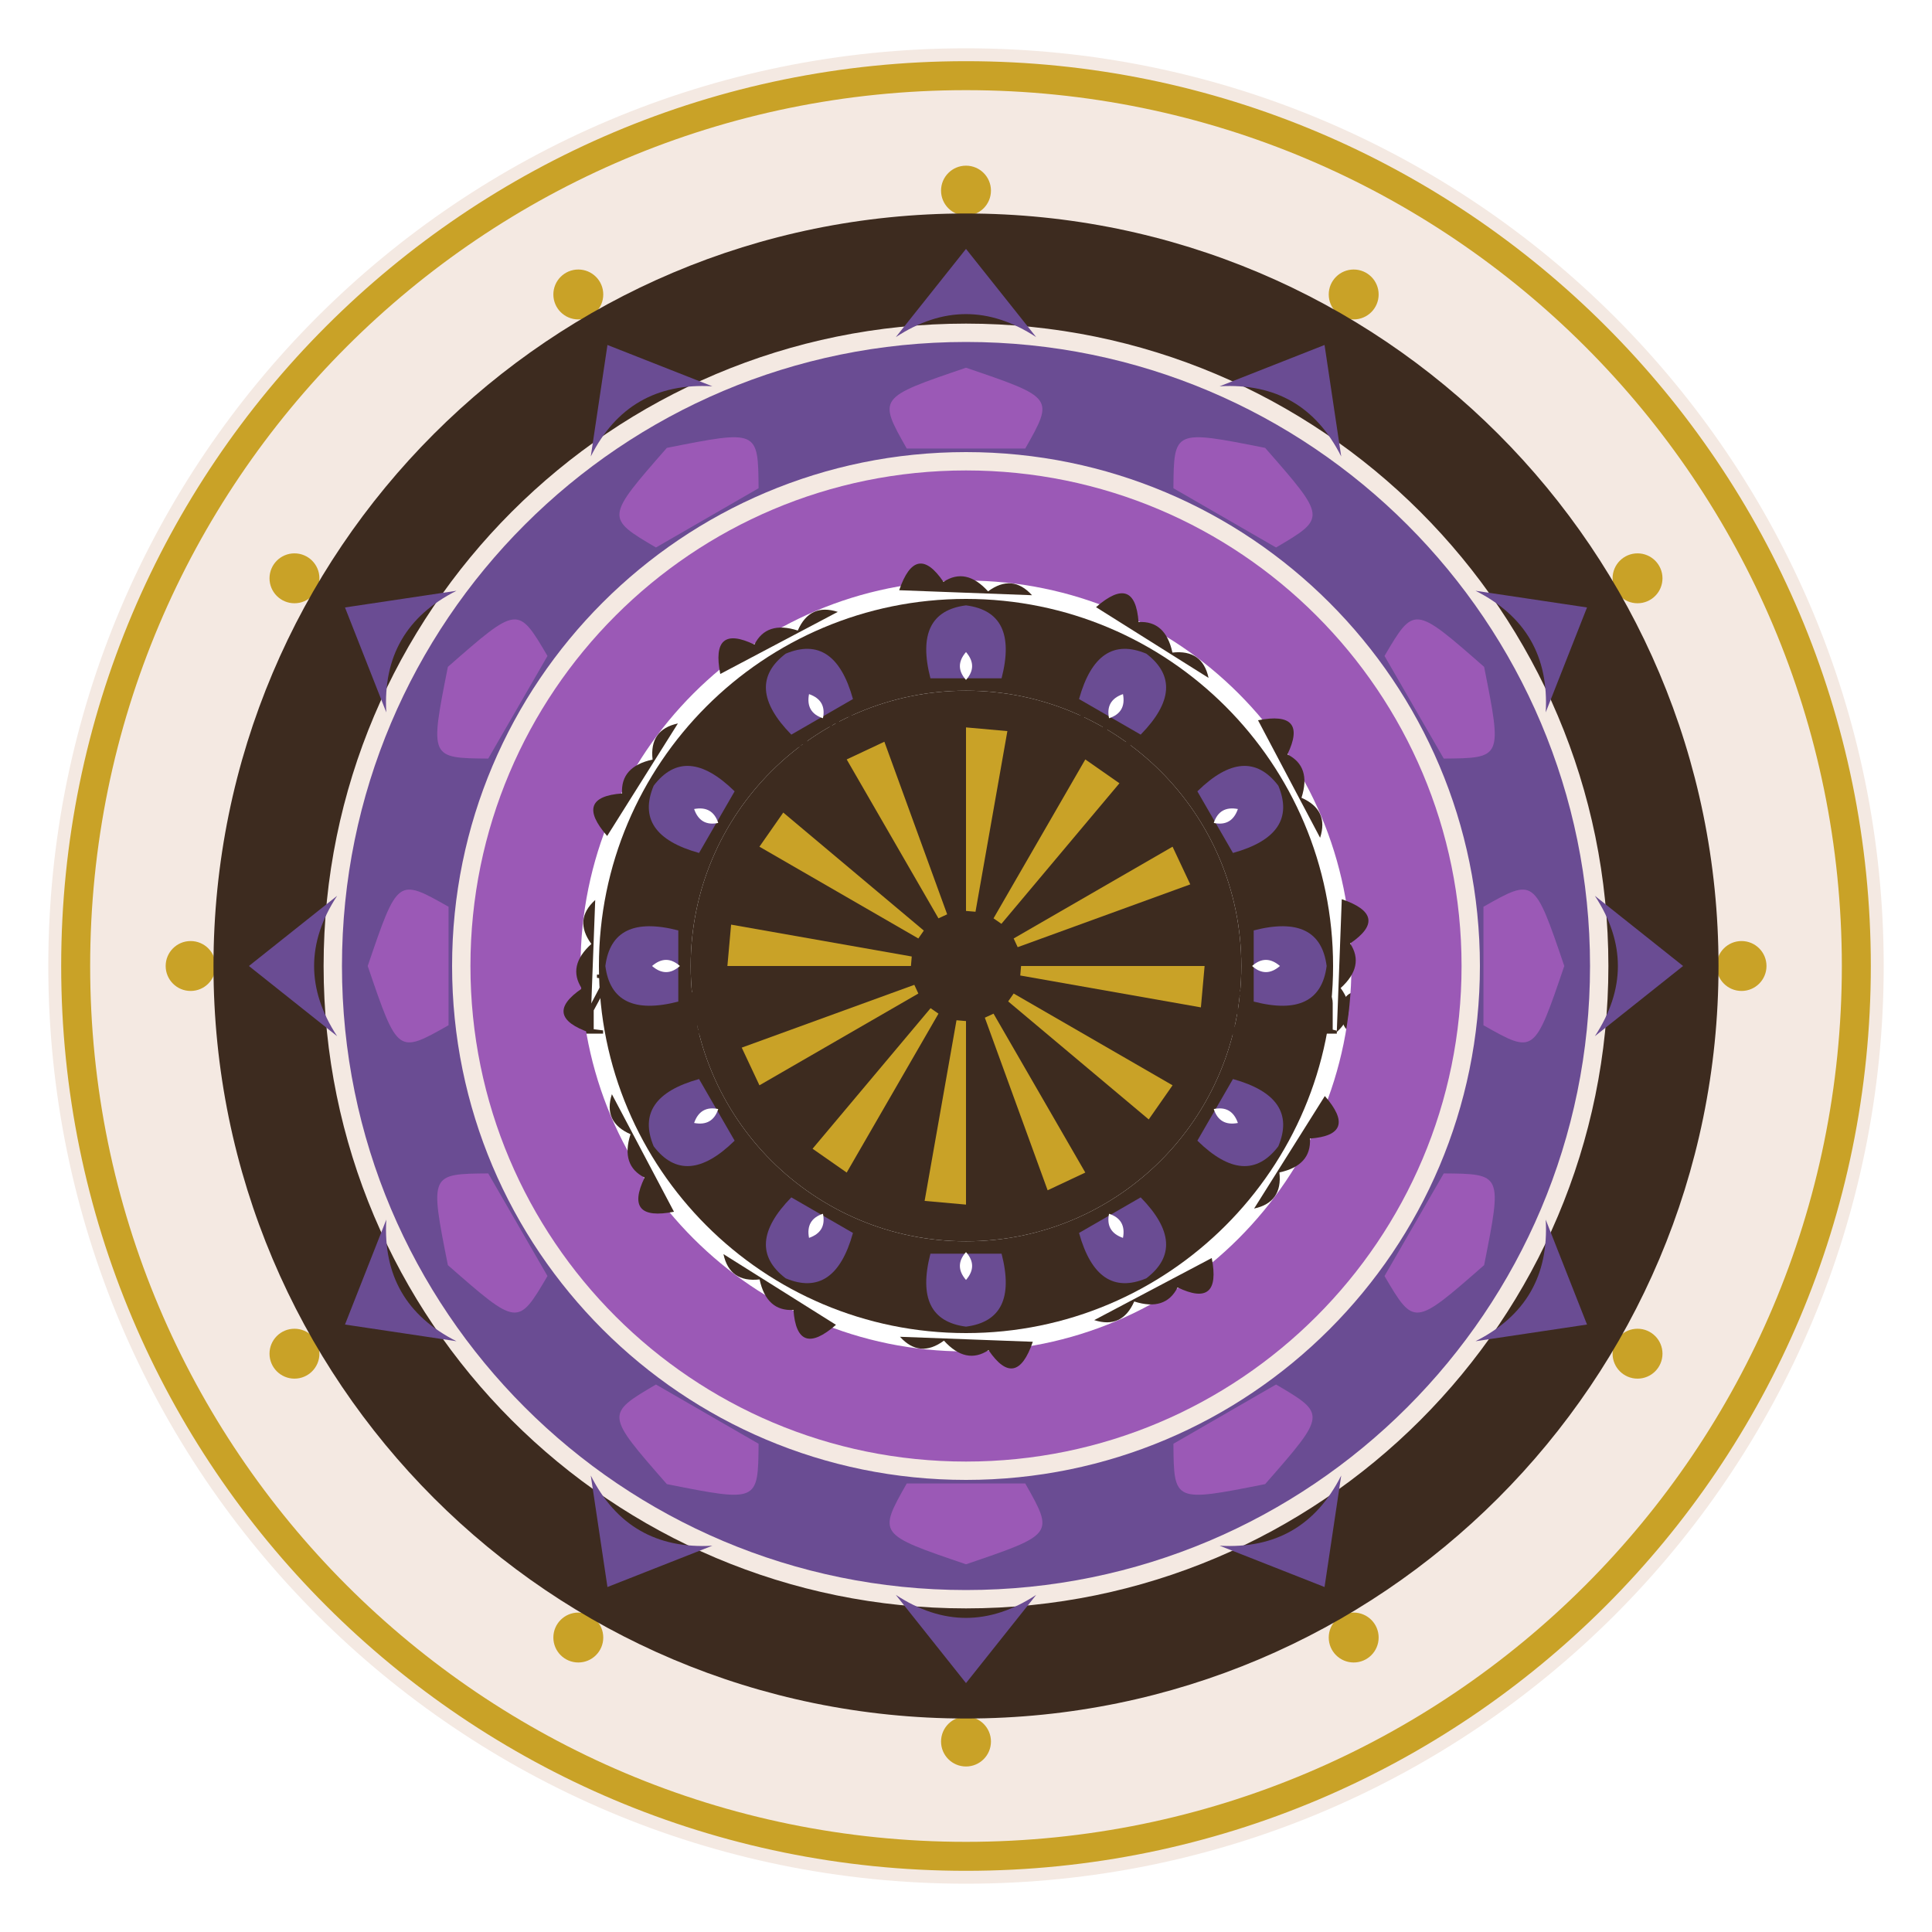
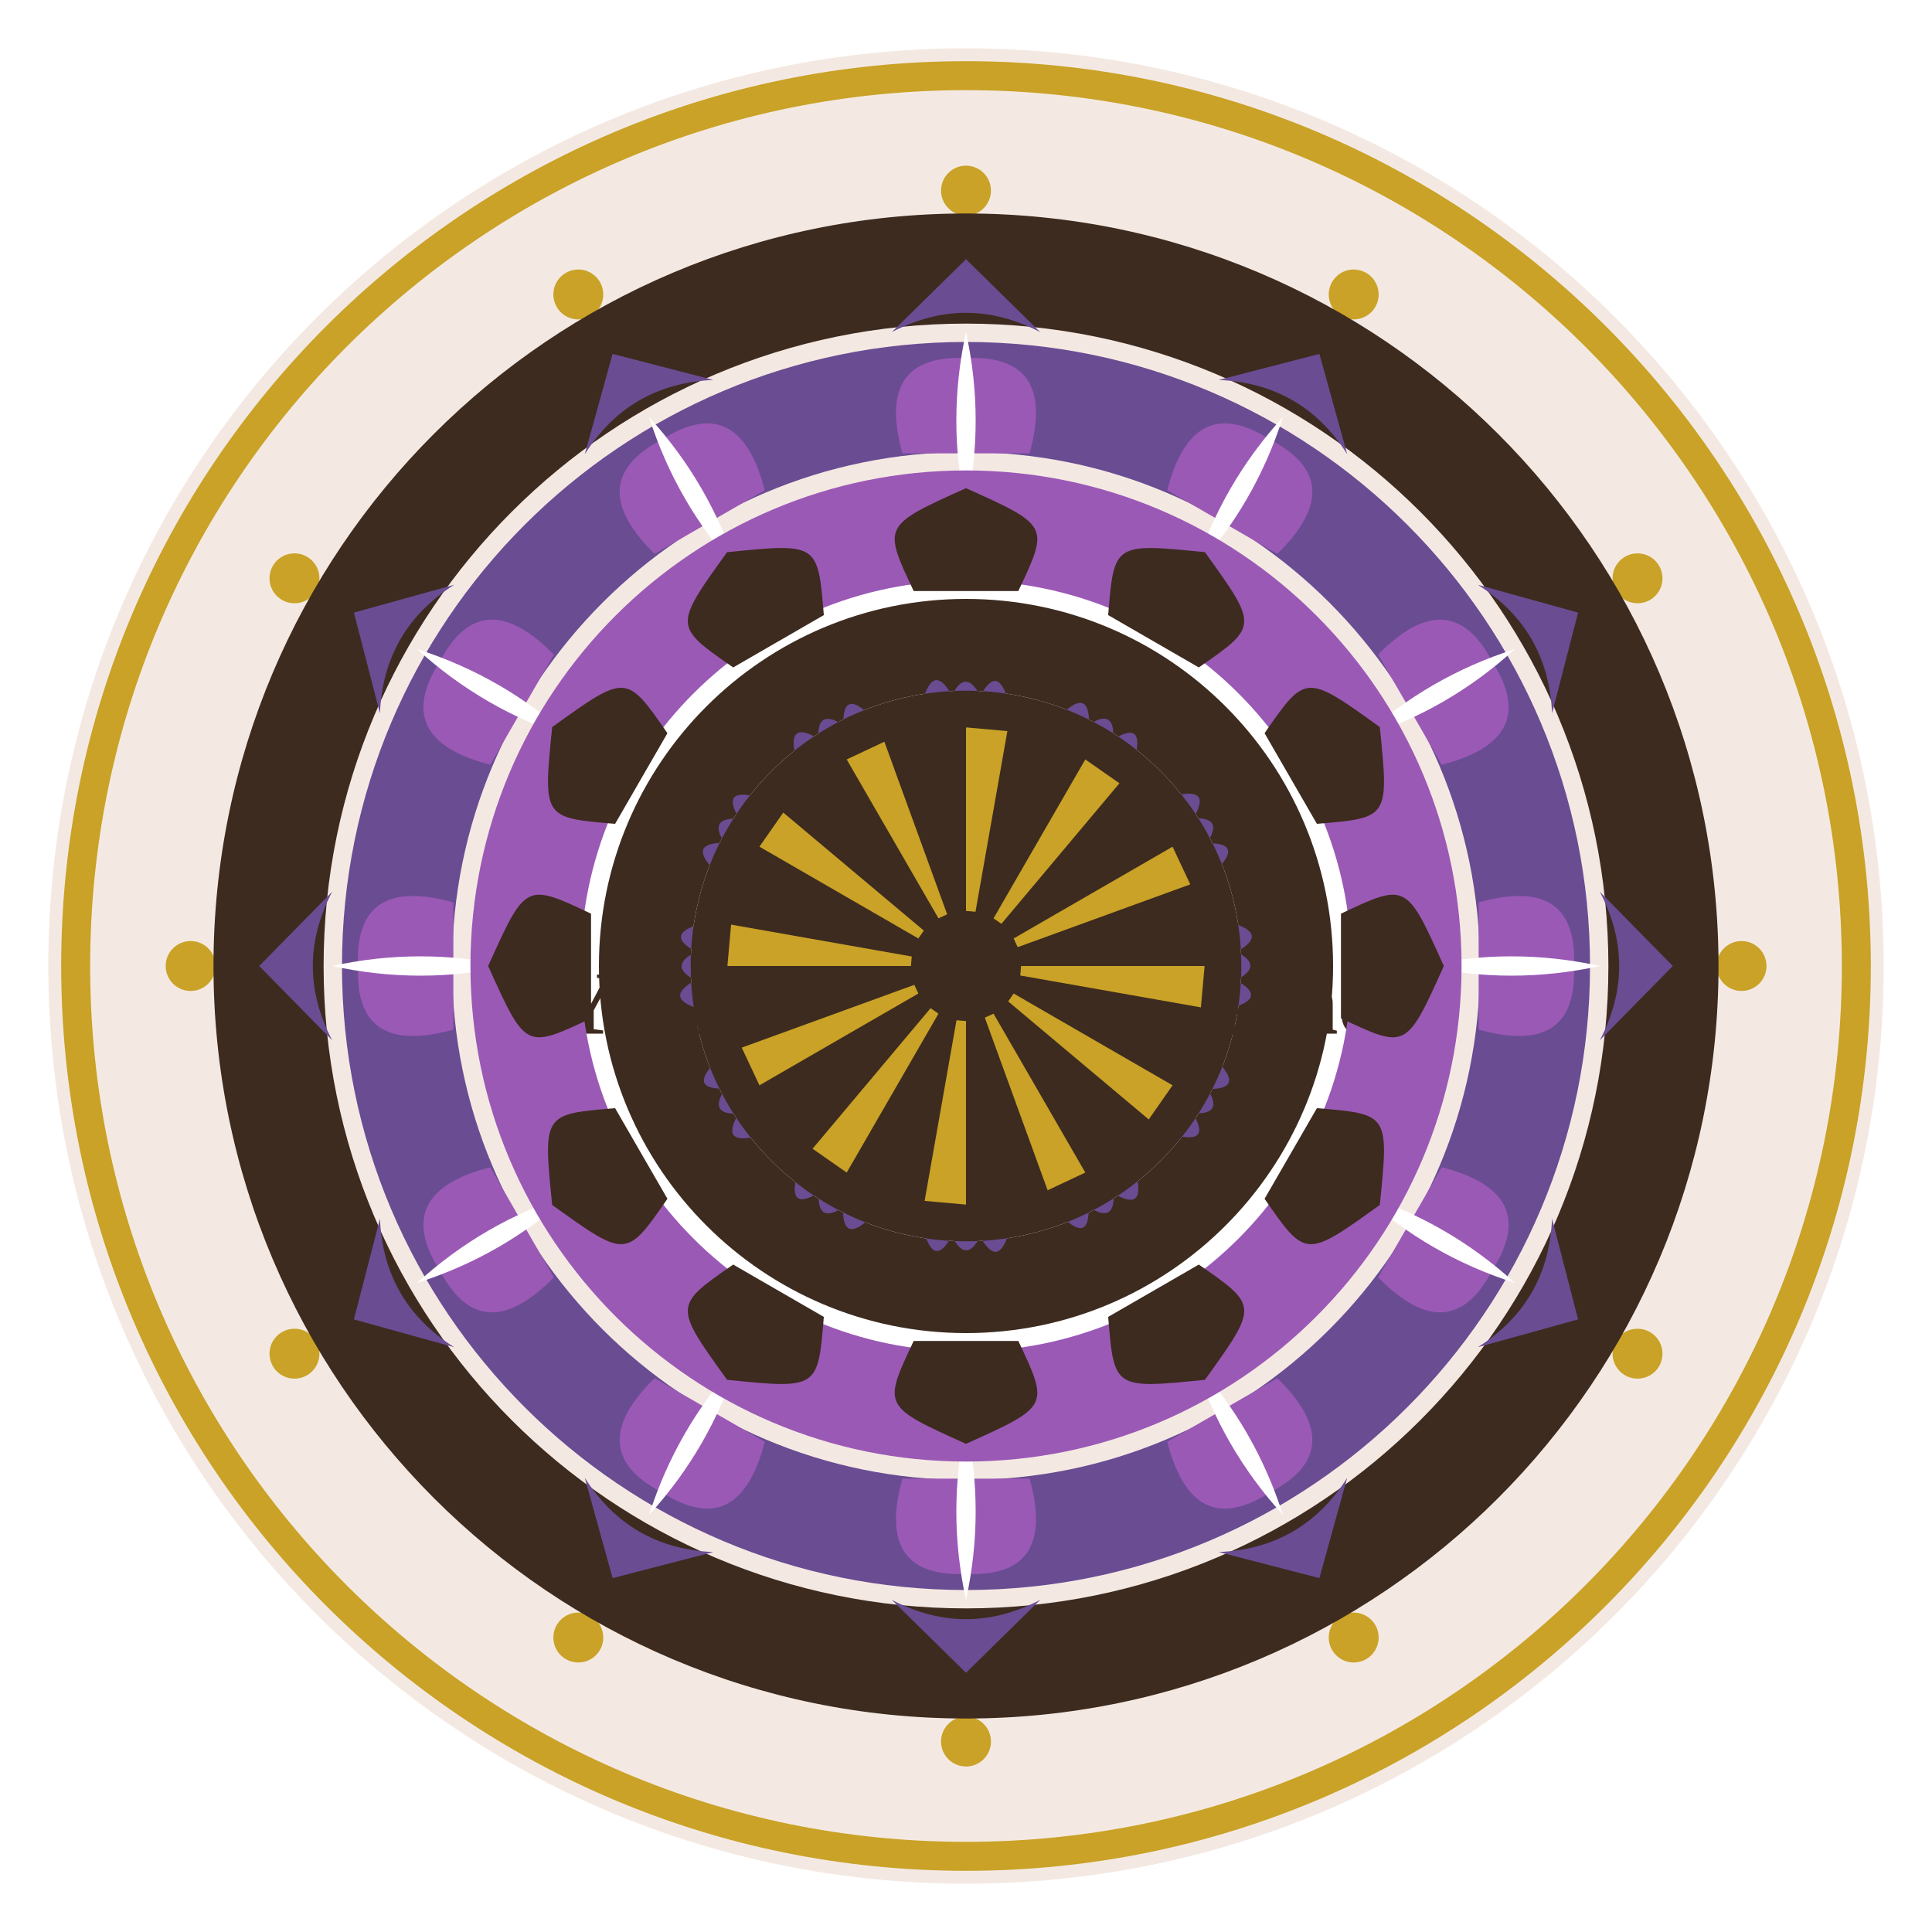
<svg xmlns="http://www.w3.org/2000/svg" width="1200" height="1200" viewBox="0 0 1200 1200">
  <rect width="1200" height="1200" fill="#ffffff" />
  <circle cx="600" cy="600" r="570.0" fill="#f4e9e2" />
  <path d="M 1162.0 600.0 A 562.0 562.0 0 1 0 38.0 600.0 A 562.0 562.0 0 1 0 1162.0 600.0 Z M 1144.0 600.0 A 544.0 544.0 0 1 0 56.0 600.0 A 544.0 544.0 0 1 0 1144.0 600.0 Z" fill="#c9a227" fill-rule="evenodd" />
  <circle cx="1081.7" cy="600.0" r="15.5" fill="#c9a227" />
  <circle cx="1017.1" cy="840.8" r="15.5" fill="#c9a227" />
  <circle cx="840.8" cy="1017.1" r="15.5" fill="#c9a227" />
  <circle cx="600.0" cy="1081.7" r="15.5" fill="#c9a227" />
  <circle cx="359.2" cy="1017.1" r="15.5" fill="#c9a227" />
  <circle cx="182.9" cy="840.8" r="15.5" fill="#c9a227" />
  <circle cx="118.4" cy="600.0" r="15.5" fill="#c9a227" />
  <circle cx="182.9" cy="359.2" r="15.5" fill="#c9a227" />
  <circle cx="359.2" cy="182.9" r="15.5" fill="#c9a227" />
  <circle cx="600.0" cy="118.4" r="15.5" fill="#c9a227" />
  <circle cx="840.8" cy="182.9" r="15.5" fill="#c9a227" />
  <circle cx="1017.1" cy="359.2" r="15.5" fill="#c9a227" />
  <circle cx="600" cy="600" r="262.2" fill="#ffffff" />
  <circle cx="600" cy="600" r="272.2" fill="none" stroke="#c9a227" stroke-width="4" />
  <text x="600" y="464" font-family="Georgia, 'Times New Roman', serif" font-size="30" font-weight="normal" font-style="normal" text-anchor="middle" fill="#3d2b1f" letter-spacing="7">IN LOVING</text>
  <text x="600" y="521" font-family="Georgia, 'Times New Roman', serif" font-size="30" font-weight="normal" font-style="normal" text-anchor="middle" fill="#3d2b1f" letter-spacing="7">MEMORY</text>
  <text x="600" y="642" font-family="Georgia, 'Times New Roman', serif" font-size="56" font-weight="bold" font-style="normal" text-anchor="middle" fill="#3d2b1f">Your Beloved's Name</text>
  <text x="600" y="736" font-family="Georgia, 'Times New Roman', serif" font-size="34" font-weight="normal" font-style="normal" text-anchor="middle" fill="#6a4c93">2010 — 2026</text>
  <text x="600" y="805" font-family="Georgia, 'Times New Roman', serif" font-size="26" font-weight="normal" font-style="italic" text-anchor="middle" fill="#6a4c93">Your light remains</text>
  <path d="M 600.0 881.5 C 581.1 868.3 589.2 856.3 595.0 857.5 C 598.9 858.4 600.0 862.9 600.0 863.8 C 600.0 862.9 601.1 858.4 605.0 857.5 C 610.8 856.3 618.9 868.3 600.0 881.5 Z" fill="#c9a227" />
  <path d="M 1067.4 600.0 A 467.4 467.4 0 1 0 132.6 600.0 A 467.4 467.4 0 1 0 1067.4 600.0 Z M 999.0 600.0 A 399.0 399.0 0 1 0 201.0 600.0 A 399.0 399.0 0 1 0 999.0 600.0 Z" fill="#3d2b1f" fill-rule="evenodd" />
  <g transform="rotate(0.00 600 600)">
-     <path d="M 556.4 209.4 L 600.0 154.6 L 643.6 209.4 Q 600.0 180.8 556.4 209.4 Z" fill="#6a4c93" />
-   </g>
-   <g transform="rotate(30.00 600 600)">
-     <path d="M 556.4 209.4 L 600.0 154.6 L 643.6 209.4 Q 600.0 180.8 556.4 209.4 Z" fill="#6a4c93" />
-   </g>
-   <g transform="rotate(60.00 600 600)">
-     <path d="M 556.4 209.4 L 600.0 154.6 L 643.6 209.4 Q 600.0 180.8 556.4 209.4 Z" fill="#6a4c93" />
-   </g>
-   <g transform="rotate(90.00 600 600)">
-     <path d="M 556.4 209.4 L 600.0 154.6 L 643.6 209.4 Q 600.0 180.8 556.4 209.4 Z" fill="#6a4c93" />
-   </g>
-   <g transform="rotate(120.00 600 600)">
-     <path d="M 556.4 209.4 L 600.0 154.6 L 643.6 209.4 Q 600.0 180.8 556.4 209.4 Z" fill="#6a4c93" />
-   </g>
-   <g transform="rotate(150.00 600 600)">
-     <path d="M 556.4 209.4 L 600.0 154.6 L 643.6 209.4 Q 600.0 180.8 556.4 209.4 Z" fill="#6a4c93" />
-   </g>
-   <g transform="rotate(180.00 600 600)">
-     <path d="M 556.4 209.4 L 600.0 154.6 L 643.6 209.4 Q 600.0 180.8 556.4 209.4 Z" fill="#6a4c93" />
-   </g>
-   <g transform="rotate(210.00 600 600)">
-     <path d="M 556.4 209.4 L 600.0 154.6 L 643.6 209.4 Q 600.0 180.8 556.4 209.4 Z" fill="#6a4c93" />
-   </g>
-   <g transform="rotate(240.00 600 600)">
-     <path d="M 556.4 209.4 L 600.0 154.6 L 643.6 209.4 Q 600.0 180.8 556.4 209.4 Z" fill="#6a4c93" />
-   </g>
-   <g transform="rotate(270.00 600 600)">
-     <path d="M 556.4 209.4 L 600.0 154.6 L 643.6 209.4 Q 600.0 180.8 556.4 209.4 Z" fill="#6a4c93" />
-   </g>
-   <g transform="rotate(300.00 600 600)">
-     <path d="M 556.4 209.4 L 600.0 154.6 L 643.6 209.4 Q 600.0 180.8 556.4 209.4 Z" fill="#6a4c93" />
-   </g>
-   <g transform="rotate(330.00 600 600)">
-     <path d="M 556.4 209.4 L 600.0 154.6 L 643.6 209.4 Q 600.0 180.8 556.4 209.4 Z" fill="#6a4c93" />
+     <path d="M 553.9 206.3 L 600.0 161.0 L 646.1 206.3 Q 600.0 182.3 553.9 206.3 Z" fill="#6a4c93" />
+   </g>
+   <g transform="rotate(30.00 600 600)">
+     <path d="M 553.9 206.3 L 600.0 161.0 L 646.1 206.3 Q 600.0 182.3 553.9 206.3 Z" fill="#6a4c93" />
+   </g>
+   <g transform="rotate(60.00 600 600)">
+     <path d="M 553.9 206.3 L 600.0 161.0 L 646.1 206.3 Q 600.0 182.3 553.9 206.3 Z" fill="#6a4c93" />
+   </g>
+   <g transform="rotate(90.00 600 600)">
+     <path d="M 553.9 206.3 L 600.0 161.0 L 646.1 206.3 Q 600.0 182.3 553.9 206.3 Z" fill="#6a4c93" />
+   </g>
+   <g transform="rotate(120.00 600 600)">
+     <path d="M 553.9 206.3 L 600.0 161.0 L 646.1 206.3 Q 600.0 182.3 553.9 206.3 Z" fill="#6a4c93" />
+   </g>
+   <g transform="rotate(150.00 600 600)">
+     <path d="M 553.9 206.3 L 600.0 161.0 L 646.1 206.3 Q 600.0 182.3 553.9 206.3 Z" fill="#6a4c93" />
+   </g>
+   <g transform="rotate(180.00 600 600)">
+     <path d="M 553.9 206.3 L 600.0 161.0 L 646.1 206.3 Q 600.0 182.3 553.9 206.3 Z" fill="#6a4c93" />
+   </g>
+   <g transform="rotate(210.00 600 600)">
+     <path d="M 553.9 206.3 L 600.0 161.0 L 646.1 206.3 Q 600.0 182.3 553.9 206.3 Z" fill="#6a4c93" />
+   </g>
+   <g transform="rotate(240.00 600 600)">
+     <path d="M 553.9 206.3 L 600.0 161.0 L 646.1 206.3 Q 600.0 182.3 553.9 206.3 Z" fill="#6a4c93" />
+   </g>
+   <g transform="rotate(270.00 600 600)">
+     <path d="M 553.9 206.3 L 600.0 161.0 L 646.1 206.3 Q 600.0 182.3 553.9 206.3 Z" fill="#6a4c93" />
+   </g>
+   <g transform="rotate(300.00 600 600)">
+     <path d="M 553.9 206.3 L 600.0 161.0 L 646.1 206.3 Q 600.0 182.3 553.9 206.3 Z" fill="#6a4c93" />
+   </g>
+   <g transform="rotate(330.00 600 600)">
+     <path d="M 553.9 206.3 L 600.0 161.0 L 646.1 206.3 Q 600.0 182.3 553.9 206.3 Z" fill="#6a4c93" />
  </g>
  <path d="M 987.6 600.0 A 387.6 387.6 0 1 0 212.4 600.0 A 387.6 387.6 0 1 0 987.6 600.0 Z M 919.2 600.0 A 319.2 319.2 0 1 0 280.8 600.0 A 319.2 319.2 0 1 0 919.2 600.0 Z" fill="#6a4c93" fill-rule="evenodd" />
  <g transform="rotate(0.00 600 600)">
-     <path d="M 563.2 278.6 C 545.3 247.0 545.3 247.0 600.0 228.4 C 654.7 247.0 654.7 247.0 636.8 278.6 Q 636.8 278.6 563.2 278.6 Z" fill="#9b59b6" />
-   </g>
-   <g transform="rotate(30.00 600 600)">
-     <path d="M 563.2 278.6 C 545.3 247.0 545.3 247.0 600.0 228.4 C 654.7 247.0 654.7 247.0 636.8 278.6 Q 636.8 278.6 563.2 278.6 Z" fill="#9b59b6" />
-   </g>
-   <g transform="rotate(60.00 600 600)">
-     <path d="M 563.2 278.6 C 545.3 247.0 545.3 247.0 600.0 228.4 C 654.7 247.0 654.7 247.0 636.8 278.6 Q 636.8 278.6 563.2 278.6 Z" fill="#9b59b6" />
-   </g>
-   <g transform="rotate(90.00 600 600)">
-     <path d="M 563.2 278.6 C 545.3 247.0 545.3 247.0 600.0 228.4 C 654.7 247.0 654.7 247.0 636.8 278.6 Q 636.8 278.6 563.2 278.6 Z" fill="#9b59b6" />
-   </g>
-   <g transform="rotate(120.00 600 600)">
-     <path d="M 563.2 278.6 C 545.3 247.0 545.3 247.0 600.0 228.4 C 654.7 247.0 654.7 247.0 636.8 278.6 Q 636.8 278.6 563.2 278.6 Z" fill="#9b59b6" />
-   </g>
-   <g transform="rotate(150.00 600 600)">
-     <path d="M 563.2 278.6 C 545.3 247.0 545.3 247.0 600.0 228.4 C 654.7 247.0 654.7 247.0 636.8 278.6 Q 636.8 278.6 563.2 278.6 Z" fill="#9b59b6" />
-   </g>
-   <g transform="rotate(180.00 600 600)">
-     <path d="M 563.2 278.6 C 545.3 247.0 545.3 247.0 600.0 228.4 C 654.7 247.0 654.7 247.0 636.8 278.6 Q 636.8 278.6 563.2 278.6 Z" fill="#9b59b6" />
-   </g>
-   <g transform="rotate(210.00 600 600)">
-     <path d="M 563.2 278.6 C 545.3 247.0 545.3 247.0 600.0 228.4 C 654.7 247.0 654.7 247.0 636.8 278.6 Q 636.8 278.6 563.2 278.6 Z" fill="#9b59b6" />
-   </g>
-   <g transform="rotate(240.00 600 600)">
-     <path d="M 563.2 278.6 C 545.3 247.0 545.3 247.0 600.0 228.4 C 654.7 247.0 654.7 247.0 636.8 278.6 Q 636.8 278.6 563.2 278.6 Z" fill="#9b59b6" />
-   </g>
-   <g transform="rotate(270.00 600 600)">
-     <path d="M 563.2 278.6 C 545.3 247.0 545.3 247.0 600.0 228.4 C 654.7 247.0 654.7 247.0 636.8 278.6 Q 636.8 278.6 563.2 278.6 Z" fill="#9b59b6" />
-   </g>
-   <g transform="rotate(300.00 600 600)">
-     <path d="M 563.2 278.6 C 545.3 247.0 545.3 247.0 600.0 228.4 C 654.7 247.0 654.7 247.0 636.8 278.6 Q 636.8 278.6 563.2 278.6 Z" fill="#9b59b6" />
-   </g>
-   <g transform="rotate(330.00 600 600)">
-     <path d="M 563.2 278.6 C 545.3 247.0 545.3 247.0 600.0 228.4 C 654.7 247.0 654.7 247.0 636.8 278.6 Q 636.8 278.6 563.2 278.6 Z" fill="#9b59b6" />
+     <path d="M 560.5 281.6 Q 543.4 220.0 600.0 222.4 Q 656.6 220.0 639.5 281.6 Q 639.5 281.6 560.5 281.6 Z" fill="#9b59b6" />
+     <path d="M 600.0 206.3 Q 588.0 261.3 600.0 315.8 Q 612.0 261.3 600.0 206.3 Z" fill="#ffffff" />
+   </g>
+   <g transform="rotate(30.00 600 600)">
+     <path d="M 560.5 281.6 Q 543.4 220.0 600.0 222.4 Q 656.6 220.0 639.5 281.6 Q 639.5 281.6 560.5 281.6 Z" fill="#9b59b6" />
+     <path d="M 600.0 206.3 Q 588.0 261.3 600.0 315.8 Q 612.0 261.3 600.0 206.3 Z" fill="#ffffff" />
+   </g>
+   <g transform="rotate(60.00 600 600)">
+     <path d="M 560.5 281.6 Q 543.4 220.0 600.0 222.4 Q 656.6 220.0 639.5 281.6 Q 639.5 281.6 560.5 281.6 Z" fill="#9b59b6" />
+     <path d="M 600.0 206.3 Q 588.0 261.3 600.0 315.8 Q 612.0 261.3 600.0 206.3 Z" fill="#ffffff" />
+   </g>
+   <g transform="rotate(90.00 600 600)">
+     <path d="M 560.5 281.6 Q 543.4 220.0 600.0 222.4 Q 656.6 220.0 639.5 281.6 Q 639.5 281.6 560.5 281.6 Z" fill="#9b59b6" />
+     <path d="M 600.0 206.3 Q 588.0 261.3 600.0 315.8 Q 612.0 261.3 600.0 206.3 Z" fill="#ffffff" />
+   </g>
+   <g transform="rotate(120.00 600 600)">
+     <path d="M 560.5 281.6 Q 543.4 220.0 600.0 222.4 Q 656.6 220.0 639.5 281.6 Q 639.5 281.6 560.5 281.6 Z" fill="#9b59b6" />
+     <path d="M 600.0 206.3 Q 588.0 261.3 600.0 315.8 Q 612.0 261.3 600.0 206.3 Z" fill="#ffffff" />
+   </g>
+   <g transform="rotate(150.00 600 600)">
+     <path d="M 560.5 281.6 Q 543.4 220.0 600.0 222.4 Q 656.6 220.0 639.5 281.6 Q 639.5 281.6 560.5 281.6 Z" fill="#9b59b6" />
+     <path d="M 600.0 206.3 Q 588.0 261.3 600.0 315.8 Q 612.0 261.3 600.0 206.3 Z" fill="#ffffff" />
+   </g>
+   <g transform="rotate(180.00 600 600)">
+     <path d="M 560.5 281.6 Q 543.4 220.0 600.0 222.4 Q 656.6 220.0 639.5 281.6 Q 639.5 281.6 560.5 281.6 Z" fill="#9b59b6" />
+     <path d="M 600.0 206.3 Q 588.0 261.3 600.0 315.8 Q 612.0 261.3 600.0 206.3 Z" fill="#ffffff" />
+   </g>
+   <g transform="rotate(210.00 600 600)">
+     <path d="M 560.5 281.6 Q 543.4 220.0 600.0 222.4 Q 656.6 220.0 639.5 281.6 Q 639.5 281.6 560.5 281.6 Z" fill="#9b59b6" />
+     <path d="M 600.0 206.3 Q 588.0 261.3 600.0 315.8 Q 612.0 261.3 600.0 206.3 Z" fill="#ffffff" />
+   </g>
+   <g transform="rotate(240.00 600 600)">
+     <path d="M 560.5 281.6 Q 543.4 220.0 600.0 222.4 Q 656.6 220.0 639.5 281.6 Q 639.5 281.6 560.5 281.6 Z" fill="#9b59b6" />
+     <path d="M 600.0 206.3 Q 588.0 261.3 600.0 315.8 Q 612.0 261.3 600.0 206.3 Z" fill="#ffffff" />
+   </g>
+   <g transform="rotate(270.00 600 600)">
+     <path d="M 560.5 281.6 Q 543.4 220.0 600.0 222.4 Q 656.6 220.0 639.5 281.6 Q 639.5 281.6 560.5 281.6 Z" fill="#9b59b6" />
+     <path d="M 600.0 206.3 Q 588.0 261.3 600.0 315.8 Q 612.0 261.3 600.0 206.3 Z" fill="#ffffff" />
+   </g>
+   <g transform="rotate(300.00 600 600)">
+     <path d="M 560.5 281.6 Q 543.4 220.0 600.0 222.4 Q 656.6 220.0 639.5 281.6 Q 639.5 281.6 560.5 281.6 Z" fill="#9b59b6" />
+     <path d="M 600.0 206.3 Q 588.0 261.3 600.0 315.8 Q 612.0 261.3 600.0 206.3 Z" fill="#ffffff" />
+   </g>
+   <g transform="rotate(330.00 600 600)">
+     <path d="M 560.5 281.6 Q 543.4 220.0 600.0 222.4 Q 656.6 220.0 639.5 281.6 Q 639.5 281.6 560.5 281.6 Z" fill="#9b59b6" />
+     <path d="M 600.0 206.3 Q 588.0 261.3 600.0 315.8 Q 612.0 261.3 600.0 206.3 Z" fill="#ffffff" />
  </g>
  <path d="M 907.8 600.0 A 307.8 307.8 0 1 0 292.2 600.0 A 307.8 307.8 0 1 0 907.8 600.0 Z M 839.4 600.0 A 239.4 239.4 0 1 0 360.6 600.0 A 239.4 239.4 0 1 0 839.4 600.0 Z" fill="#9b59b6" fill-rule="evenodd" />
  <g transform="rotate(0.00 600 600)">
-     <path d="M 558.5 366.6 Q 568.9 336.3 586.0 361.4 Q 600.0 352.2 613.7 367.3 Q 628.8 356.2 641.0 369.7 Z" fill="#3d2b1f" />
-   </g>
-   <g transform="rotate(30.00 600 600)">
-     <path d="M 558.5 366.6 Q 568.9 336.3 586.0 361.4 Q 600.0 352.2 613.7 367.3 Q 628.8 356.2 641.0 369.7 Z" fill="#3d2b1f" />
-   </g>
-   <g transform="rotate(60.00 600 600)">
-     <path d="M 558.5 366.6 Q 568.9 336.3 586.0 361.4 Q 600.0 352.2 613.7 367.3 Q 628.8 356.2 641.0 369.7 Z" fill="#3d2b1f" />
-   </g>
-   <g transform="rotate(90.00 600 600)">
-     <path d="M 558.5 366.6 Q 568.9 336.3 586.0 361.4 Q 600.0 352.2 613.7 367.3 Q 628.8 356.2 641.0 369.7 Z" fill="#3d2b1f" />
-   </g>
-   <g transform="rotate(120.00 600 600)">
-     <path d="M 558.5 366.6 Q 568.9 336.3 586.0 361.4 Q 600.0 352.2 613.7 367.3 Q 628.8 356.2 641.0 369.7 Z" fill="#3d2b1f" />
-   </g>
-   <g transform="rotate(150.00 600 600)">
-     <path d="M 558.5 366.6 Q 568.9 336.3 586.0 361.4 Q 600.0 352.2 613.7 367.3 Q 628.8 356.2 641.0 369.7 Z" fill="#3d2b1f" />
-   </g>
-   <g transform="rotate(180.00 600 600)">
-     <path d="M 558.5 366.6 Q 568.9 336.3 586.0 361.4 Q 600.0 352.2 613.7 367.3 Q 628.8 356.2 641.0 369.7 Z" fill="#3d2b1f" />
-   </g>
-   <g transform="rotate(210.00 600 600)">
-     <path d="M 558.5 366.6 Q 568.9 336.3 586.0 361.4 Q 600.0 352.2 613.7 367.3 Q 628.8 356.2 641.0 369.7 Z" fill="#3d2b1f" />
-   </g>
-   <g transform="rotate(240.00 600 600)">
-     <path d="M 558.5 366.6 Q 568.9 336.3 586.0 361.4 Q 600.0 352.2 613.7 367.3 Q 628.8 356.2 641.0 369.7 Z" fill="#3d2b1f" />
-   </g>
-   <g transform="rotate(270.00 600 600)">
-     <path d="M 558.5 366.6 Q 568.9 336.3 586.0 361.4 Q 600.0 352.2 613.7 367.3 Q 628.8 356.2 641.0 369.7 Z" fill="#3d2b1f" />
-   </g>
-   <g transform="rotate(300.00 600 600)">
-     <path d="M 558.5 366.6 Q 568.9 336.3 586.0 361.4 Q 600.0 352.2 613.7 367.3 Q 628.8 356.2 641.0 369.7 Z" fill="#3d2b1f" />
-   </g>
-   <g transform="rotate(330.00 600 600)">
-     <path d="M 558.5 366.6 Q 568.9 336.3 586.0 361.4 Q 600.0 352.2 613.7 367.3 Q 628.8 356.2 641.0 369.7 Z" fill="#3d2b1f" />
+     <path d="M 567.5 367.1 C 548.3 326.5 548.3 326.5 600.0 303.2 C 651.7 326.5 651.7 326.5 632.5 367.1 Q 632.5 367.1 567.5 367.1 Z" fill="#3d2b1f" />
+   </g>
+   <g transform="rotate(30.00 600 600)">
+     <path d="M 567.5 367.1 C 548.3 326.5 548.3 326.5 600.0 303.2 C 651.7 326.5 651.7 326.5 632.5 367.1 Q 632.5 367.1 567.5 367.1 Z" fill="#3d2b1f" />
+   </g>
+   <g transform="rotate(60.00 600 600)">
+     <path d="M 567.5 367.1 C 548.3 326.5 548.3 326.5 600.0 303.2 C 651.7 326.5 651.7 326.5 632.5 367.1 Q 632.5 367.1 567.5 367.1 Z" fill="#3d2b1f" />
+   </g>
+   <g transform="rotate(90.00 600 600)">
+     <path d="M 567.5 367.1 C 548.3 326.5 548.3 326.5 600.0 303.2 C 651.7 326.5 651.7 326.5 632.5 367.1 Q 632.5 367.1 567.5 367.1 Z" fill="#3d2b1f" />
+   </g>
+   <g transform="rotate(120.00 600 600)">
+     <path d="M 567.5 367.1 C 548.3 326.5 548.3 326.5 600.0 303.2 C 651.7 326.5 651.7 326.5 632.5 367.1 Q 632.5 367.1 567.5 367.1 Z" fill="#3d2b1f" />
+   </g>
+   <g transform="rotate(150.00 600 600)">
+     <path d="M 567.5 367.1 C 548.3 326.5 548.3 326.5 600.0 303.2 C 651.7 326.5 651.7 326.5 632.5 367.1 Q 632.5 367.1 567.5 367.1 Z" fill="#3d2b1f" />
+   </g>
+   <g transform="rotate(180.00 600 600)">
+     <path d="M 567.5 367.1 C 548.3 326.5 548.3 326.5 600.0 303.2 C 651.7 326.5 651.7 326.5 632.5 367.1 Q 632.5 367.1 567.5 367.1 Z" fill="#3d2b1f" />
+   </g>
+   <g transform="rotate(210.00 600 600)">
+     <path d="M 567.5 367.1 C 548.3 326.5 548.3 326.5 600.0 303.2 C 651.7 326.5 651.7 326.5 632.5 367.1 Q 632.5 367.1 567.5 367.1 Z" fill="#3d2b1f" />
+   </g>
+   <g transform="rotate(240.00 600 600)">
+     <path d="M 567.5 367.1 C 548.3 326.5 548.3 326.5 600.0 303.2 C 651.7 326.5 651.7 326.5 632.5 367.1 Q 632.5 367.1 567.5 367.1 Z" fill="#3d2b1f" />
+   </g>
+   <g transform="rotate(270.00 600 600)">
+     <path d="M 567.5 367.1 C 548.3 326.5 548.3 326.5 600.0 303.2 C 651.7 326.5 651.7 326.5 632.5 367.1 Q 632.5 367.1 567.5 367.1 Z" fill="#3d2b1f" />
+   </g>
+   <g transform="rotate(300.00 600 600)">
+     <path d="M 567.5 367.1 C 548.3 326.5 548.3 326.5 600.0 303.2 C 651.7 326.5 651.7 326.5 632.5 367.1 Q 632.5 367.1 567.5 367.1 Z" fill="#3d2b1f" />
+   </g>
+   <g transform="rotate(330.00 600 600)">
+     <path d="M 567.5 367.1 C 548.3 326.5 548.3 326.5 600.0 303.2 C 651.7 326.5 651.7 326.5 632.5 367.1 Q 632.5 367.1 567.5 367.1 Z" fill="#3d2b1f" />
  </g>
  <path d="M 828.0 600.0 A 228.0 228.0 0 1 0 372.0 600.0 A 228.0 228.0 0 1 0 828.0 600.0 Z M 771.0 600.0 A 171.0 171.0 0 1 0 429.0 600.0 A 171.0 171.0 0 1 0 771.0 600.0 Z" fill="#3d2b1f" fill-rule="evenodd" />
  <g transform="rotate(0.00 600 600)">
-     <path d="M 577.9 421.3 Q 567.3 380.2 600.0 376.0 Q 632.7 380.2 622.1 421.3 Q 622.1 421.3 577.9 421.3 Z" fill="#6a4c93" />
-     <path d="M 600.0 405.0 Q 592.4 413.8 600.0 422.3 Q 607.6 413.8 600.0 405.0 Z" fill="#ffffff" />
-   </g>
-   <g transform="rotate(30.00 600 600)">
-     <path d="M 577.9 421.3 Q 567.3 380.2 600.0 376.0 Q 632.7 380.2 622.1 421.3 Q 622.1 421.3 577.9 421.3 Z" fill="#6a4c93" />
-     <path d="M 600.0 405.0 Q 592.4 413.8 600.0 422.3 Q 607.6 413.8 600.0 405.0 Z" fill="#ffffff" />
-   </g>
-   <g transform="rotate(60.00 600 600)">
-     <path d="M 577.9 421.3 Q 567.3 380.2 600.0 376.0 Q 632.7 380.2 622.1 421.3 Q 622.1 421.3 577.9 421.3 Z" fill="#6a4c93" />
-     <path d="M 600.0 405.0 Q 592.4 413.8 600.0 422.3 Q 607.6 413.8 600.0 405.0 Z" fill="#ffffff" />
-   </g>
-   <g transform="rotate(90.00 600 600)">
-     <path d="M 577.9 421.3 Q 567.3 380.2 600.0 376.0 Q 632.7 380.2 622.1 421.3 Q 622.1 421.3 577.9 421.3 Z" fill="#6a4c93" />
-     <path d="M 600.0 405.0 Q 592.4 413.8 600.0 422.3 Q 607.6 413.8 600.0 405.0 Z" fill="#ffffff" />
-   </g>
-   <g transform="rotate(120.00 600 600)">
-     <path d="M 577.9 421.3 Q 567.3 380.2 600.0 376.0 Q 632.7 380.2 622.1 421.3 Q 622.1 421.3 577.9 421.3 Z" fill="#6a4c93" />
-     <path d="M 600.0 405.0 Q 592.4 413.8 600.0 422.3 Q 607.6 413.8 600.0 405.0 Z" fill="#ffffff" />
-   </g>
-   <g transform="rotate(150.00 600 600)">
-     <path d="M 577.9 421.3 Q 567.3 380.2 600.0 376.0 Q 632.7 380.2 622.1 421.3 Q 622.1 421.3 577.9 421.3 Z" fill="#6a4c93" />
-     <path d="M 600.0 405.0 Q 592.4 413.8 600.0 422.3 Q 607.6 413.8 600.0 405.0 Z" fill="#ffffff" />
-   </g>
-   <g transform="rotate(180.00 600 600)">
-     <path d="M 577.9 421.3 Q 567.3 380.2 600.0 376.0 Q 632.7 380.2 622.1 421.3 Q 622.1 421.3 577.9 421.3 Z" fill="#6a4c93" />
-     <path d="M 600.0 405.0 Q 592.4 413.8 600.0 422.3 Q 607.6 413.8 600.0 405.0 Z" fill="#ffffff" />
-   </g>
-   <g transform="rotate(210.00 600 600)">
-     <path d="M 577.9 421.3 Q 567.3 380.2 600.0 376.0 Q 632.7 380.2 622.1 421.3 Q 622.1 421.3 577.9 421.3 Z" fill="#6a4c93" />
-     <path d="M 600.0 405.0 Q 592.4 413.8 600.0 422.3 Q 607.6 413.8 600.0 405.0 Z" fill="#ffffff" />
-   </g>
-   <g transform="rotate(240.00 600 600)">
-     <path d="M 577.9 421.3 Q 567.3 380.2 600.0 376.0 Q 632.7 380.2 622.1 421.3 Q 622.1 421.3 577.9 421.3 Z" fill="#6a4c93" />
-     <path d="M 600.0 405.0 Q 592.4 413.8 600.0 422.3 Q 607.6 413.8 600.0 405.0 Z" fill="#ffffff" />
-   </g>
-   <g transform="rotate(270.00 600 600)">
-     <path d="M 577.9 421.3 Q 567.3 380.2 600.0 376.0 Q 632.7 380.2 622.1 421.3 Q 622.1 421.3 577.9 421.3 Z" fill="#6a4c93" />
-     <path d="M 600.0 405.0 Q 592.4 413.8 600.0 422.3 Q 607.6 413.8 600.0 405.0 Z" fill="#ffffff" />
-   </g>
-   <g transform="rotate(300.00 600 600)">
-     <path d="M 577.9 421.3 Q 567.3 380.2 600.0 376.0 Q 632.7 380.2 622.1 421.3 Q 622.1 421.3 577.9 421.3 Z" fill="#6a4c93" />
-     <path d="M 600.0 405.0 Q 592.4 413.8 600.0 422.3 Q 607.6 413.8 600.0 405.0 Z" fill="#ffffff" />
-   </g>
-   <g transform="rotate(330.00 600 600)">
-     <path d="M 577.9 421.3 Q 567.3 380.2 600.0 376.0 Q 632.7 380.2 622.1 421.3 Q 622.1 421.3 577.9 421.3 Z" fill="#6a4c93" />
-     <path d="M 600.0 405.0 Q 592.4 413.8 600.0 422.3 Q 607.6 413.8 600.0 405.0 Z" fill="#ffffff" />
+     <path d="M 573.7 433.4 Q 580.3 412.3 591.2 431.9 Q 600.0 414.6 608.8 432.4 Q 619.7 412.2 626.1 435.2 Z" fill="#6a4c93" />
+   </g>
+   <g transform="rotate(30.00 600 600)">
+     <path d="M 573.7 433.4 Q 580.3 412.3 591.2 431.9 Q 600.0 414.6 608.8 432.4 Q 619.7 412.2 626.1 435.2 Z" fill="#6a4c93" />
+   </g>
+   <g transform="rotate(60.00 600 600)">
+     <path d="M 573.7 433.4 Q 580.3 412.3 591.2 431.9 Q 600.0 414.6 608.8 432.4 Q 619.7 412.2 626.1 435.2 Z" fill="#6a4c93" />
+   </g>
+   <g transform="rotate(90.00 600 600)">
+     <path d="M 573.7 433.4 Q 580.3 412.3 591.2 431.9 Q 600.0 414.6 608.8 432.4 Q 619.7 412.2 626.1 435.2 Z" fill="#6a4c93" />
+   </g>
+   <g transform="rotate(120.00 600 600)">
+     <path d="M 573.7 433.4 Q 580.3 412.3 591.2 431.9 Q 600.0 414.6 608.8 432.4 Q 619.7 412.2 626.1 435.2 Z" fill="#6a4c93" />
+   </g>
+   <g transform="rotate(150.00 600 600)">
+     <path d="M 573.7 433.4 Q 580.3 412.3 591.2 431.9 Q 600.0 414.6 608.8 432.4 Q 619.7 412.2 626.1 435.2 Z" fill="#6a4c93" />
+   </g>
+   <g transform="rotate(180.00 600 600)">
+     <path d="M 573.7 433.4 Q 580.3 412.3 591.2 431.9 Q 600.0 414.6 608.8 432.4 Q 619.7 412.2 626.1 435.2 Z" fill="#6a4c93" />
+   </g>
+   <g transform="rotate(210.00 600 600)">
+     <path d="M 573.7 433.4 Q 580.3 412.3 591.2 431.9 Q 600.0 414.6 608.8 432.4 Q 619.7 412.2 626.1 435.2 Z" fill="#6a4c93" />
+   </g>
+   <g transform="rotate(240.00 600 600)">
+     <path d="M 573.7 433.4 Q 580.3 412.3 591.2 431.9 Q 600.0 414.6 608.8 432.4 Q 619.7 412.2 626.1 435.2 Z" fill="#6a4c93" />
+   </g>
+   <g transform="rotate(270.00 600 600)">
+     <path d="M 573.7 433.4 Q 580.3 412.3 591.2 431.9 Q 600.0 414.6 608.8 432.4 Q 619.7 412.2 626.1 435.2 Z" fill="#6a4c93" />
+   </g>
+   <g transform="rotate(300.00 600 600)">
+     <path d="M 573.7 433.4 Q 580.3 412.3 591.2 431.9 Q 600.0 414.6 608.8 432.4 Q 619.7 412.2 626.1 435.2 Z" fill="#6a4c93" />
+   </g>
+   <g transform="rotate(330.00 600 600)">
+     <path d="M 573.7 433.4 Q 580.3 412.3 591.2 431.9 Q 600.0 414.6 608.8 432.4 Q 619.7 412.2 626.1 435.2 Z" fill="#6a4c93" />
  </g>
  <circle cx="600" cy="600" r="171.0" fill="#3d2b1f" />
  <path d="M 600.0 668.9 C 507.2 604.4 547.0 545.2 575.3 551.4 C 594.7 555.8 600.0 577.9 600.0 582.3 C 600.0 577.9 605.3 555.8 624.7 551.4 C 653.0 545.2 692.8 604.4 600.0 668.9 Z" fill="#c9a227" />
  <polygon points="600.0 444.4 603.9 454.9 615.2 455.4 606.4 462.4 609.4 473.3 600.0 467.1 590.6 473.3 593.6 462.4 584.8 455.4 596.1 454.9" fill="#9b59b6" />
  <polygon points="682.1 471.1 686.0 481.6 697.3 482.1 688.5 489.1 691.5 499.9 682.1 493.7 672.7 499.9 675.7 489.1 666.9 482.1 678.1 481.6" fill="#9b59b6" />
  <polygon points="732.8 540.9 736.8 551.4 748.0 551.9 739.2 558.9 742.2 569.8 732.8 563.5 723.4 569.8 726.4 558.9 717.6 551.9 728.9 551.4" fill="#9b59b6" />
  <polygon points="732.8 627.2 736.8 637.7 748.0 638.2 739.2 645.2 742.2 656.1 732.8 649.9 723.4 656.1 726.4 645.2 717.6 638.2 728.9 637.7" fill="#9b59b6" />
  <polygon points="682.1 697.0 686.0 707.6 697.3 708.0 688.5 715.1 691.5 725.9 682.1 719.7 672.7 725.9 675.7 715.1 666.9 708.0 678.1 707.6" fill="#9b59b6" />
  <polygon points="600.0 723.7 603.9 734.2 615.2 734.7 606.4 741.7 609.4 752.6 600.0 746.4 590.6 752.6 593.6 741.7 584.8 734.7 596.1 734.2" fill="#9b59b6" />
  <polygon points="517.9 697.0 521.9 707.6 533.1 708.0 524.3 715.1 527.3 725.9 517.9 719.7 508.5 725.9 511.5 715.1 502.7 708.0 514.0 707.6" fill="#9b59b6" />
  <polygon points="467.2 627.2 471.1 637.7 482.4 638.2 473.6 645.2 476.6 656.1 467.2 649.9 457.8 656.1 460.8 645.2 452.0 638.2 463.2 637.7" fill="#9b59b6" />
  <polygon points="467.2 540.9 471.1 551.4 482.4 551.9 473.6 558.9 476.6 569.8 467.2 563.5 457.8 569.8 460.8 558.9 452.0 551.9 463.2 551.4" fill="#9b59b6" />
  <polygon points="517.9 471.1 521.9 481.6 533.1 482.1 524.3 489.1 527.3 499.9 517.9 493.7 508.5 499.9 511.5 489.1 502.7 482.1 514.0 481.6" fill="#9b59b6" />
  <circle cx="600" cy="600" r="159.6" fill="#3d2b1f" />
  <path d="M 634.2 600.0 L 748.2 600.0 L 745.9 625.7 L 633.7 605.9 Z" fill="#c9a227" />
  <path d="M 629.6 617.1 L 728.3 674.1 L 713.5 695.3 L 626.2 622.0 Z" fill="#c9a227" />
  <path d="M 617.1 629.6 L 674.1 728.3 L 650.7 739.3 L 611.7 632.1 Z" fill="#c9a227" />
  <path d="M 600.0 634.2 L 600.0 748.2 L 574.3 745.9 L 594.1 633.7 Z" fill="#c9a227" />
  <path d="M 582.9 629.6 L 525.9 728.3 L 504.7 713.5 L 578.0 626.2 Z" fill="#c9a227" />
  <path d="M 570.4 617.1 L 471.7 674.1 L 460.7 650.7 L 567.9 611.7 Z" fill="#c9a227" />
  <path d="M 565.8 600.0 L 451.8 600.0 L 454.1 574.3 L 566.3 594.1 Z" fill="#c9a227" />
  <path d="M 570.4 582.9 L 471.7 525.9 L 486.5 504.7 L 573.8 578.0 Z" fill="#c9a227" />
  <path d="M 582.9 570.4 L 525.9 471.7 L 549.3 460.7 L 588.3 567.9 Z" fill="#c9a227" />
  <path d="M 600.0 565.8 L 600.0 451.8 L 625.7 454.1 L 605.9 566.3 Z" fill="#c9a227" />
  <path d="M 617.1 570.4 L 674.1 471.7 L 695.3 486.5 L 622.0 573.8 Z" fill="#c9a227" />
  <path d="M 629.6 582.9 L 728.3 525.9 L 739.3 549.3 L 632.1 588.3 Z" fill="#c9a227" />
</svg>
